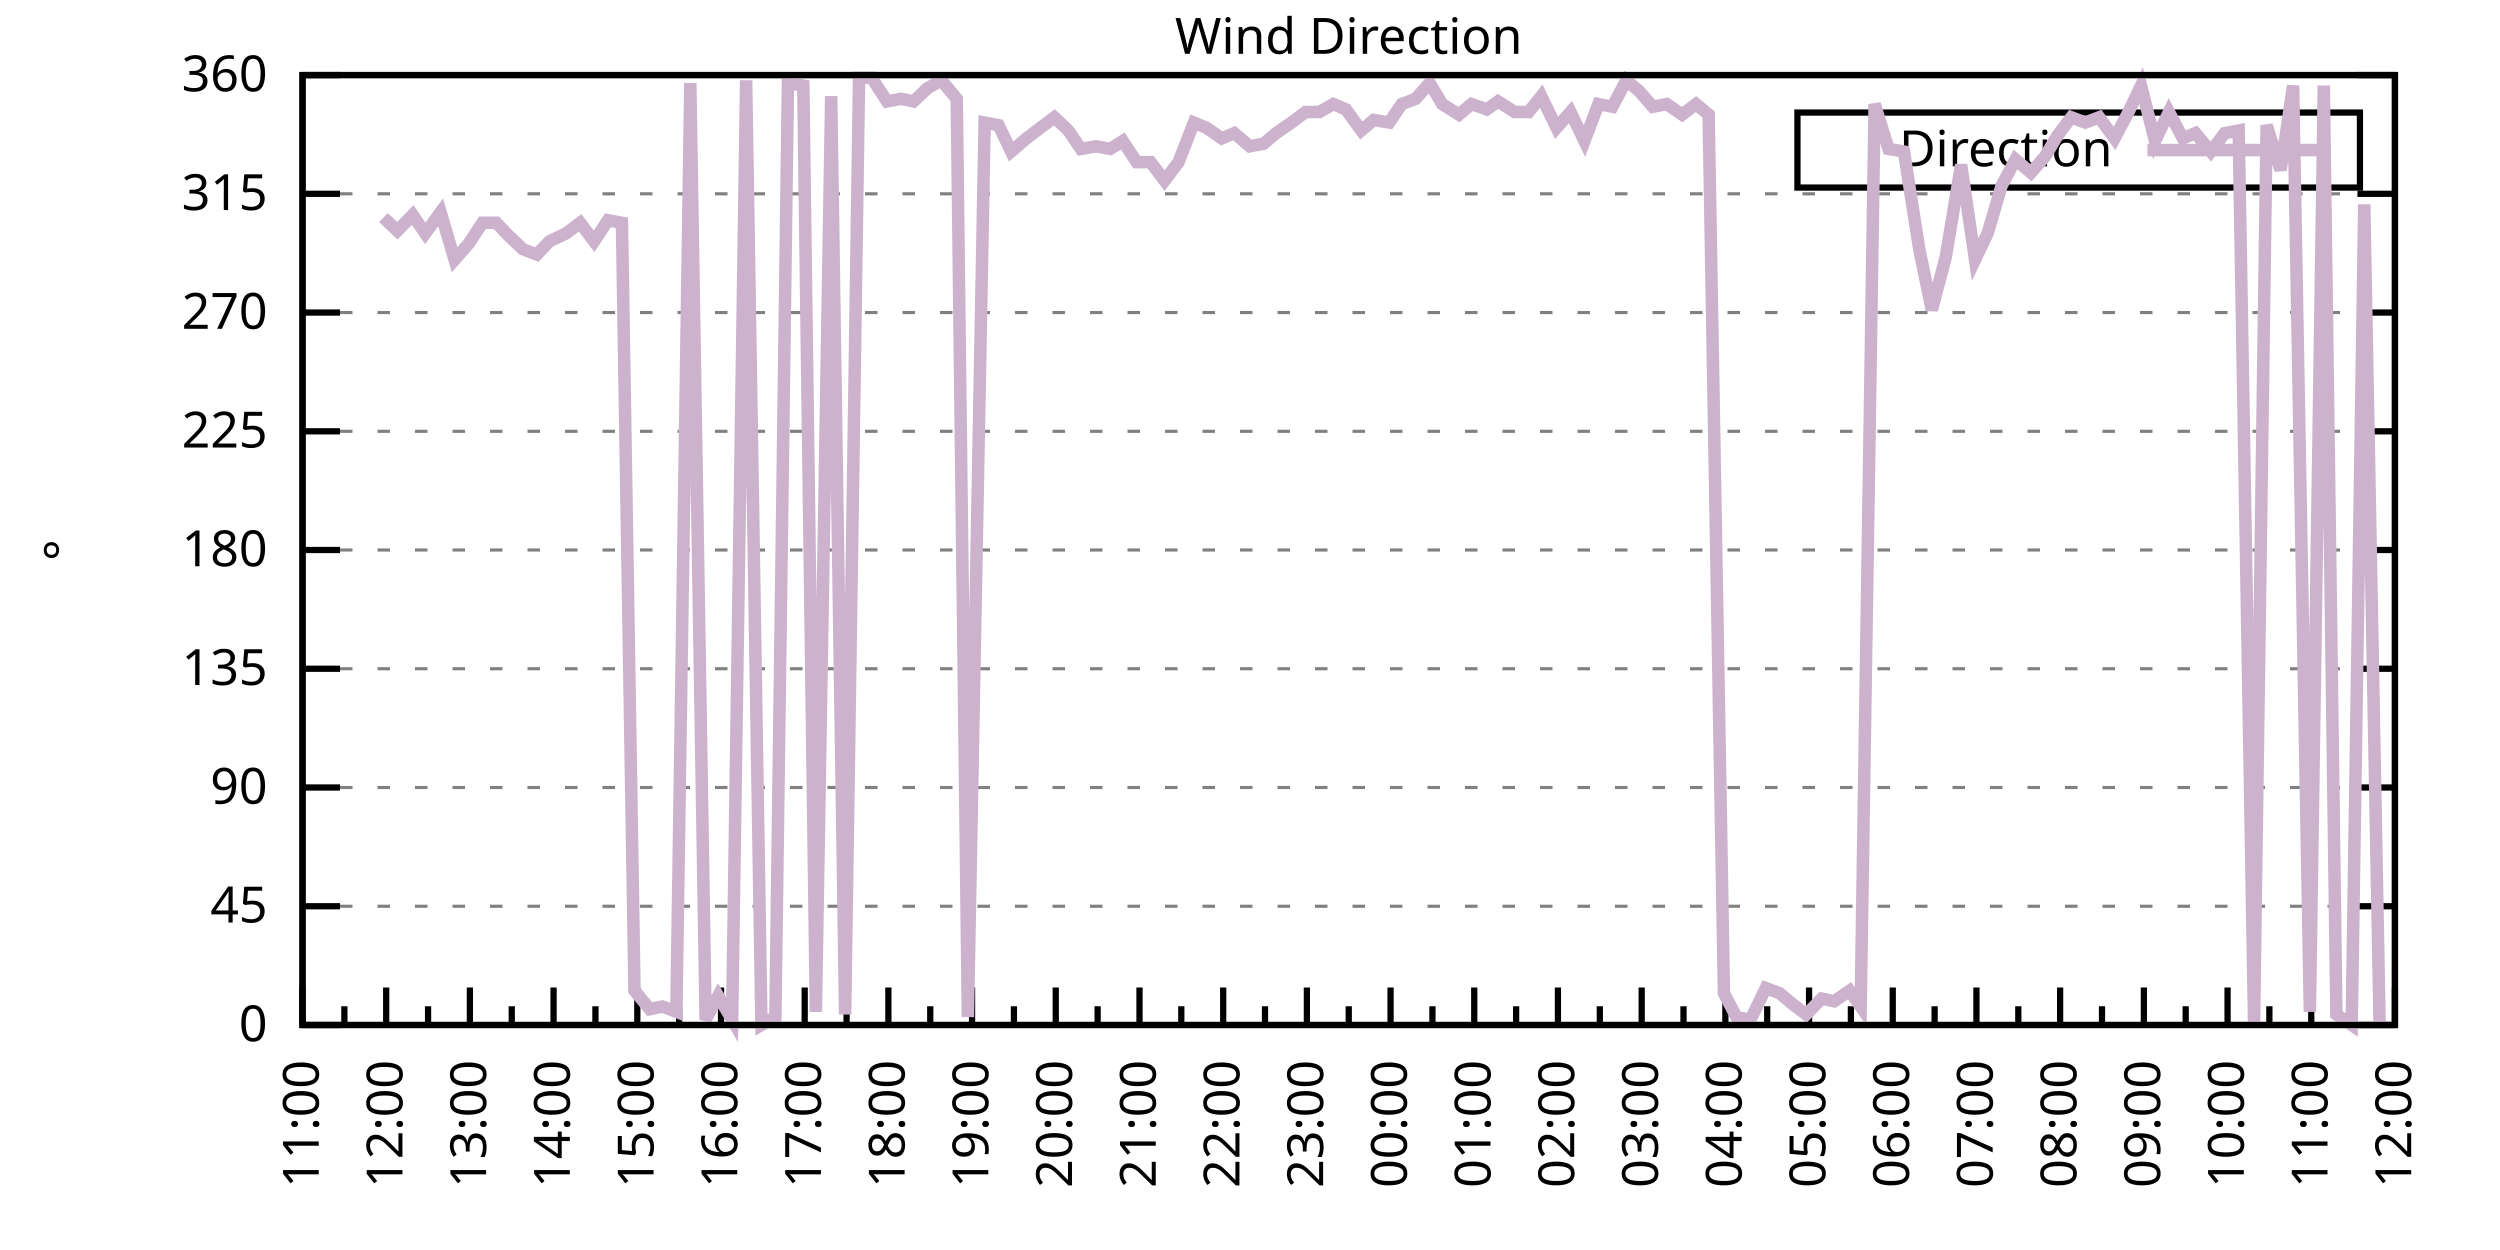
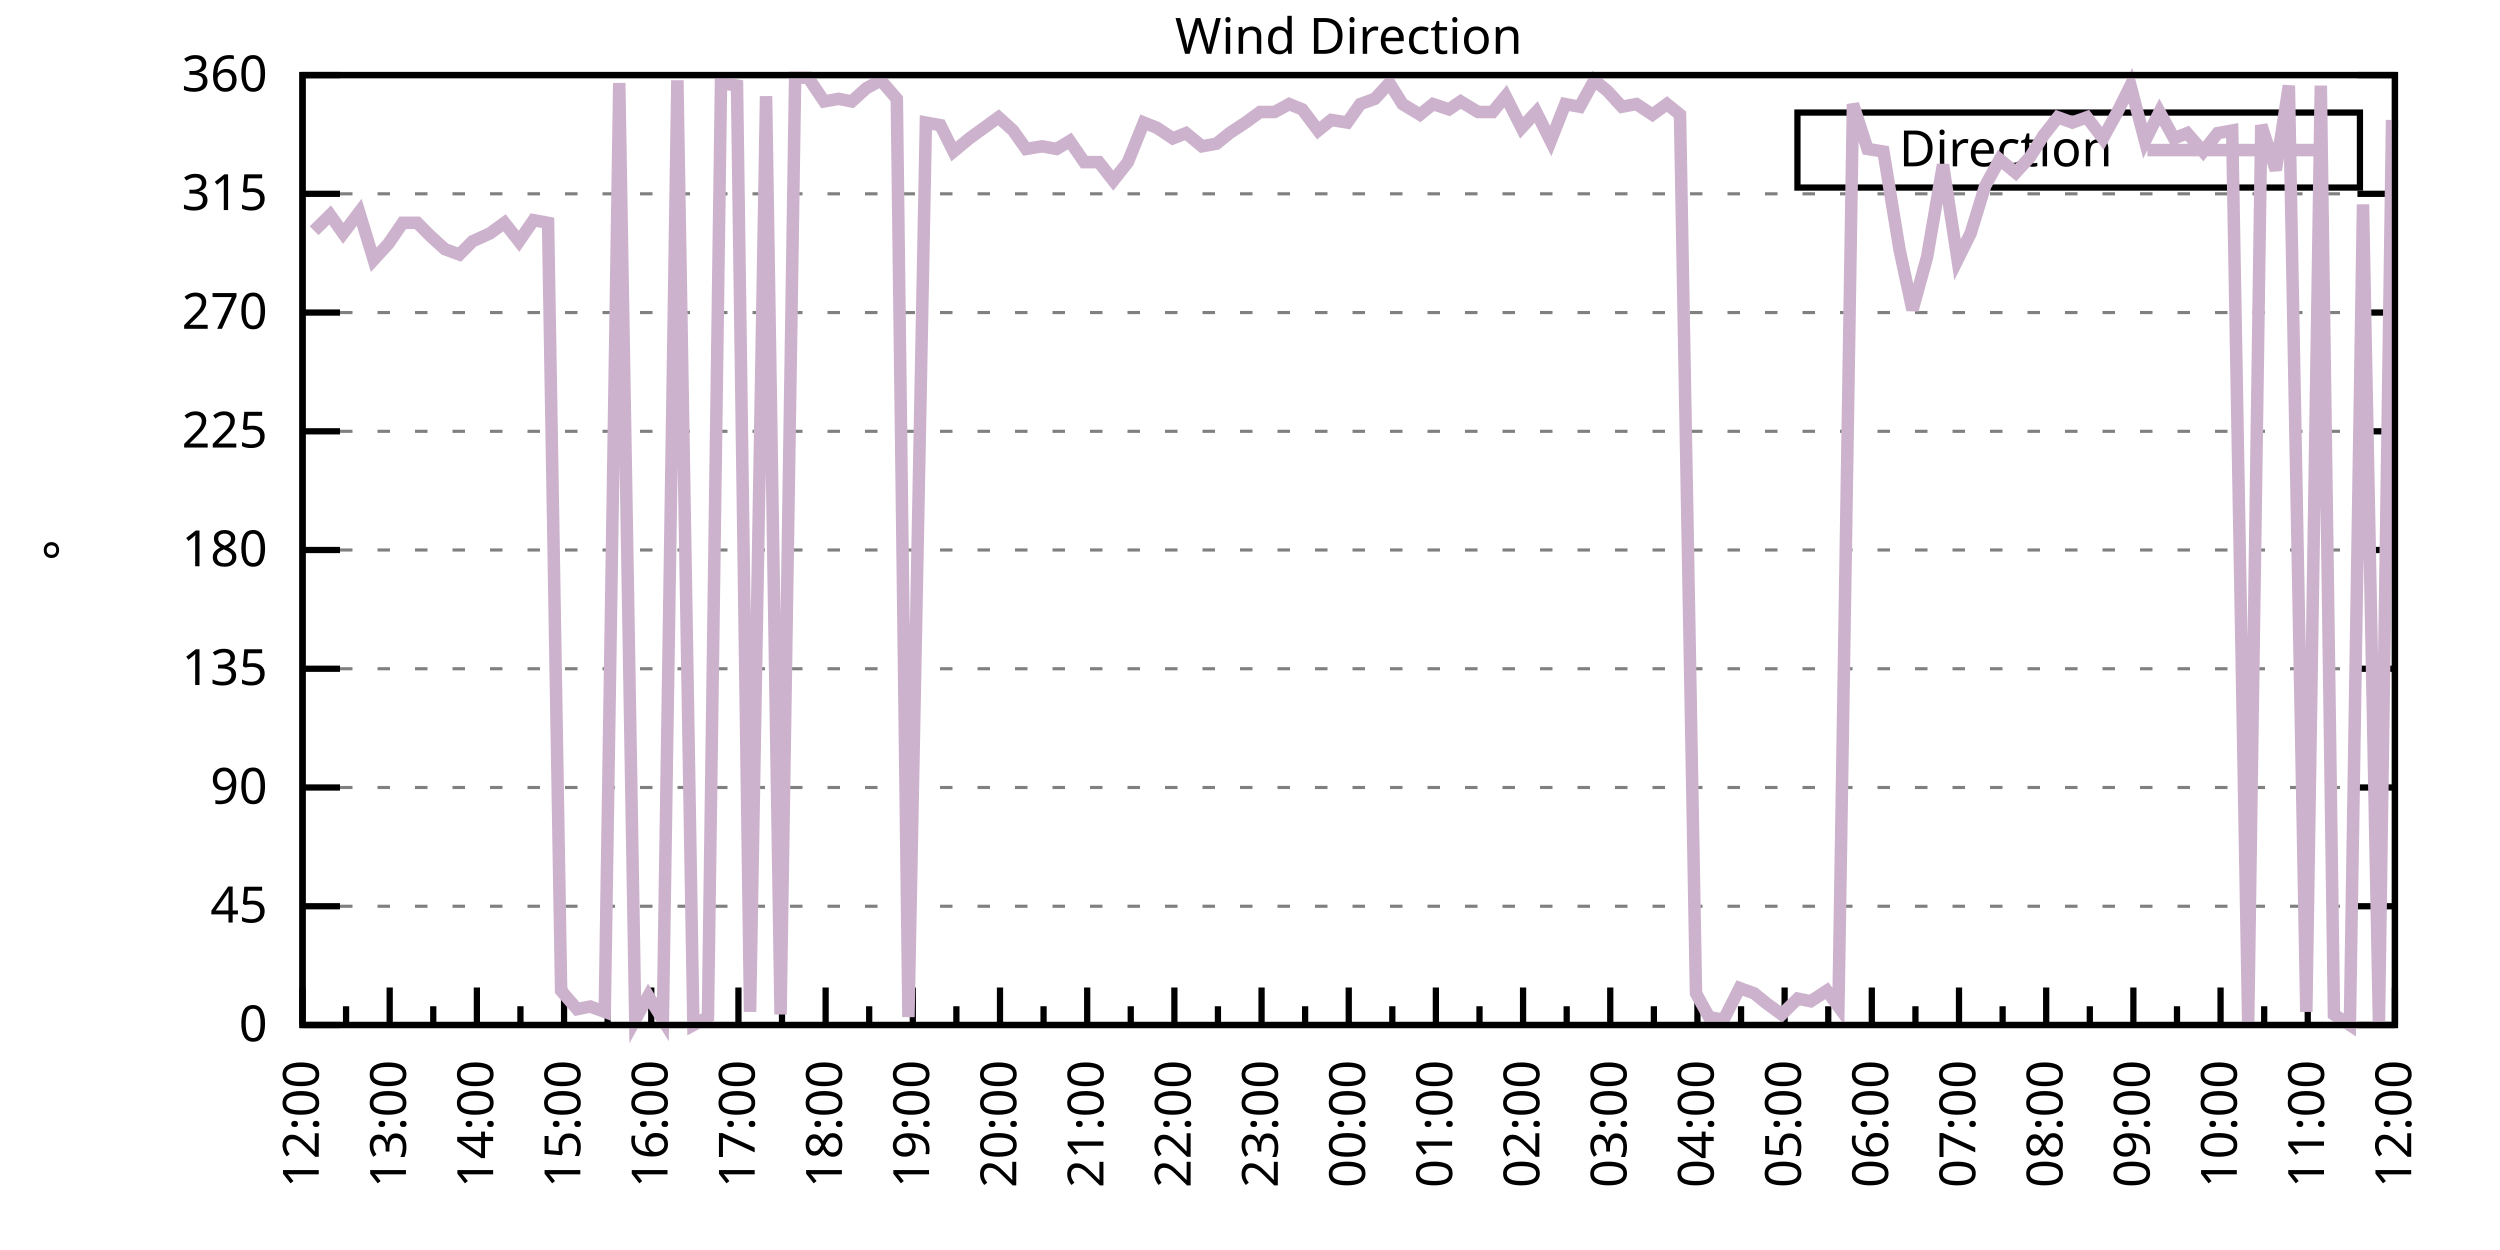
<svg xmlns="http://www.w3.org/2000/svg" xmlns:xlink="http://www.w3.org/1999/xlink" width="400" height="200" viewBox="0 0 400 200">
  <g id="gnuplot_canvas">
    <rect x="0" y="0" width="400" height="200" fill="none" />
    <defs>
      <circle id="gpDot" r="0.5" stroke-width="0.5" stroke="currentColor" />
      <path id="gpPt0" stroke-width="0.333" stroke="currentColor" d="M-1,0 h2 M0,-1 v2" />
      <path id="gpPt1" stroke-width="0.333" stroke="currentColor" d="M-1,-1 L1,1 M1,-1 L-1,1" />
      <path id="gpPt2" stroke-width="0.333" stroke="currentColor" d="M-1,0 L1,0 M0,-1 L0,1 M-1,-1 L1,1 M-1,1 L1,-1" />
      <rect id="gpPt3" stroke-width="0.333" stroke="currentColor" x="-1" y="-1" width="2" height="2" />
      <rect id="gpPt4" stroke-width="0.333" stroke="currentColor" fill="currentColor" x="-1" y="-1" width="2" height="2" />
      <circle id="gpPt5" stroke-width="0.333" stroke="currentColor" cx="0" cy="0" r="1" />
      <use xlink:href="#gpPt5" id="gpPt6" fill="currentColor" stroke="none" />
      <path id="gpPt7" stroke-width="0.333" stroke="currentColor" d="M0,-1.33 L-1.33,0.67 L1.33,0.67 z" />
      <use xlink:href="#gpPt7" id="gpPt8" fill="currentColor" stroke="none" />
      <use xlink:href="#gpPt7" id="gpPt9" stroke="currentColor" transform="rotate(180)" />
      <use xlink:href="#gpPt9" id="gpPt10" fill="currentColor" stroke="none" />
      <use xlink:href="#gpPt3" id="gpPt11" stroke="currentColor" transform="rotate(45)" />
      <use xlink:href="#gpPt11" id="gpPt12" fill="currentColor" stroke="none" />
      <path id="gpPt13" stroke-width="0.333" stroke="currentColor" d="M0,1.330 L1.265,0.411 L0.782,-1.067 L-0.782,-1.076 L-1.265,0.411 z" />
      <use xlink:href="#gpPt13" id="gpPt14" fill="currentColor" stroke="none" />
      <filter id="textbox" filterUnits="objectBoundingBox" x="0" y="0" height="1" width="1">
        <feFlood flood-color="white" flood-opacity="1" result="bgnd" />
        <feComposite in="SourceGraphic" in2="bgnd" operator="atop" />
      </filter>
      <filter id="greybox" filterUnits="objectBoundingBox" x="0" y="0" height="1" width="1">
        <feFlood flood-color="lightgrey" flood-opacity="1" result="grey" />
        <feComposite in="SourceGraphic" in2="grey" operator="atop" />
      </filter>
    </defs>
    <g fill="none" color="white" stroke="currentColor" stroke-width="1.00" stroke-linecap="butt" stroke-linejoin="miter">
</g>
    <g fill="none" color="black" stroke="currentColor" stroke-width="1.00" stroke-linecap="butt" stroke-linejoin="miter">
      <g stroke="none" shape-rendering="crispEdges">
        <polygon fill="rgb(255, 255, 255)" points="48.40,164.00 383.18,164.00 383.18,12.02 48.40,12.02 " />
      </g>
    </g>
    <g fill="none" color="black" stroke="currentColor" stroke-width="1.00" stroke-linecap="butt" stroke-linejoin="miter">
</g>
    <g fill="none" color="black" stroke="black" stroke-width="0.50" stroke-linecap="butt" stroke-linejoin="miter">
</g>
    <g fill="none" color="gray" stroke="currentColor" stroke-width="0.50" stroke-linecap="butt" stroke-linejoin="miter">
      <path stroke="gray" stroke-dasharray="2,4" class="gridline" d="M48.40,164.00 L383.19,164.00  " />
    </g>
    <g fill="none" color="gray" stroke="gray" stroke-width="1.00" stroke-linecap="butt" stroke-linejoin="miter">
</g>
    <g fill="none" color="black" stroke="currentColor" stroke-width="1.00" stroke-linecap="butt" stroke-linejoin="miter">
      <path stroke="black" d="M48.40,164.00 L54.40,164.00 M383.19,164.00 L377.19,164.00  " />
      <g transform="translate(42.80,166.60)" stroke="none" fill="black" font-family="Sans" font-size="8.00" text-anchor="end">
        <text>
          <tspan font-family="Sans"> 0</tspan>
        </text>
      </g>
    </g>
    <g fill="none" color="black" stroke="currentColor" stroke-width="1.00" stroke-linecap="butt" stroke-linejoin="miter">
</g>
    <g fill="none" color="black" stroke="black" stroke-width="0.50" stroke-linecap="butt" stroke-linejoin="miter">
</g>
    <g fill="none" color="gray" stroke="currentColor" stroke-width="0.50" stroke-linecap="butt" stroke-linejoin="miter">
      <path stroke="gray" stroke-dasharray="2,4" class="gridline" d="M48.40,145.00 L383.19,145.00  " />
    </g>
    <g fill="none" color="gray" stroke="gray" stroke-width="1.00" stroke-linecap="butt" stroke-linejoin="miter">
</g>
    <g fill="none" color="black" stroke="currentColor" stroke-width="1.00" stroke-linecap="butt" stroke-linejoin="miter">
      <path stroke="black" d="M48.40,145.00 L54.40,145.00 M383.19,145.00 L377.19,145.00  " />
      <g transform="translate(42.80,147.60)" stroke="none" fill="black" font-family="Sans" font-size="8.00" text-anchor="end">
        <text>
          <tspan font-family="Sans"> 45</tspan>
        </text>
      </g>
    </g>
    <g fill="none" color="black" stroke="currentColor" stroke-width="1.00" stroke-linecap="butt" stroke-linejoin="miter">
</g>
    <g fill="none" color="black" stroke="black" stroke-width="0.50" stroke-linecap="butt" stroke-linejoin="miter">
</g>
    <g fill="none" color="gray" stroke="currentColor" stroke-width="0.50" stroke-linecap="butt" stroke-linejoin="miter">
      <path stroke="gray" stroke-dasharray="2,4" class="gridline" d="M48.40,126.00 L383.19,126.00  " />
    </g>
    <g fill="none" color="gray" stroke="gray" stroke-width="1.00" stroke-linecap="butt" stroke-linejoin="miter">
</g>
    <g fill="none" color="black" stroke="currentColor" stroke-width="1.00" stroke-linecap="butt" stroke-linejoin="miter">
      <path stroke="black" d="M48.40,126.00 L54.40,126.00 M383.19,126.00 L377.19,126.00  " />
      <g transform="translate(42.80,128.60)" stroke="none" fill="black" font-family="Sans" font-size="8.00" text-anchor="end">
        <text>
          <tspan font-family="Sans"> 90</tspan>
        </text>
      </g>
    </g>
    <g fill="none" color="black" stroke="currentColor" stroke-width="1.00" stroke-linecap="butt" stroke-linejoin="miter">
</g>
    <g fill="none" color="black" stroke="black" stroke-width="0.50" stroke-linecap="butt" stroke-linejoin="miter">
</g>
    <g fill="none" color="gray" stroke="currentColor" stroke-width="0.50" stroke-linecap="butt" stroke-linejoin="miter">
      <path stroke="gray" stroke-dasharray="2,4" class="gridline" d="M48.40,107.00 L383.19,107.00  " />
    </g>
    <g fill="none" color="gray" stroke="gray" stroke-width="1.00" stroke-linecap="butt" stroke-linejoin="miter">
</g>
    <g fill="none" color="black" stroke="currentColor" stroke-width="1.00" stroke-linecap="butt" stroke-linejoin="miter">
      <path stroke="black" d="M48.40,107.00 L54.40,107.00 M383.19,107.00 L377.19,107.00  " />
      <g transform="translate(42.80,109.60)" stroke="none" fill="black" font-family="Sans" font-size="8.00" text-anchor="end">
        <text>
          <tspan font-family="Sans"> 135</tspan>
        </text>
      </g>
    </g>
    <g fill="none" color="black" stroke="currentColor" stroke-width="1.00" stroke-linecap="butt" stroke-linejoin="miter">
</g>
    <g fill="none" color="black" stroke="black" stroke-width="0.50" stroke-linecap="butt" stroke-linejoin="miter">
</g>
    <g fill="none" color="gray" stroke="currentColor" stroke-width="0.50" stroke-linecap="butt" stroke-linejoin="miter">
      <path stroke="gray" stroke-dasharray="2,4" class="gridline" d="M48.40,88.00 L383.19,88.00  " />
    </g>
    <g fill="none" color="gray" stroke="gray" stroke-width="1.00" stroke-linecap="butt" stroke-linejoin="miter">
</g>
    <g fill="none" color="black" stroke="currentColor" stroke-width="1.00" stroke-linecap="butt" stroke-linejoin="miter">
      <path stroke="black" d="M48.40,88.00 L54.40,88.00 M383.19,88.00 L377.19,88.00  " />
      <g transform="translate(42.80,90.60)" stroke="none" fill="black" font-family="Sans" font-size="8.00" text-anchor="end">
        <text>
          <tspan font-family="Sans"> 180</tspan>
        </text>
      </g>
    </g>
    <g fill="none" color="black" stroke="currentColor" stroke-width="1.00" stroke-linecap="butt" stroke-linejoin="miter">
</g>
    <g fill="none" color="black" stroke="black" stroke-width="0.50" stroke-linecap="butt" stroke-linejoin="miter">
</g>
    <g fill="none" color="gray" stroke="currentColor" stroke-width="0.50" stroke-linecap="butt" stroke-linejoin="miter">
      <path stroke="gray" stroke-dasharray="2,4" class="gridline" d="M48.40,69.01 L383.19,69.01  " />
    </g>
    <g fill="none" color="gray" stroke="gray" stroke-width="1.00" stroke-linecap="butt" stroke-linejoin="miter">
</g>
    <g fill="none" color="black" stroke="currentColor" stroke-width="1.00" stroke-linecap="butt" stroke-linejoin="miter">
      <path stroke="black" d="M48.40,69.01 L54.40,69.01 M383.19,69.01 L377.19,69.01  " />
      <g transform="translate(42.80,71.61)" stroke="none" fill="black" font-family="Sans" font-size="8.00" text-anchor="end">
        <text>
          <tspan font-family="Sans"> 225</tspan>
        </text>
      </g>
    </g>
    <g fill="none" color="black" stroke="currentColor" stroke-width="1.00" stroke-linecap="butt" stroke-linejoin="miter">
</g>
    <g fill="none" color="black" stroke="black" stroke-width="0.50" stroke-linecap="butt" stroke-linejoin="miter">
</g>
    <g fill="none" color="gray" stroke="currentColor" stroke-width="0.50" stroke-linecap="butt" stroke-linejoin="miter">
      <path stroke="gray" stroke-dasharray="2,4" class="gridline" d="M48.40,50.01 L383.19,50.01  " />
    </g>
    <g fill="none" color="gray" stroke="gray" stroke-width="1.00" stroke-linecap="butt" stroke-linejoin="miter">
</g>
    <g fill="none" color="black" stroke="currentColor" stroke-width="1.00" stroke-linecap="butt" stroke-linejoin="miter">
      <path stroke="black" d="M48.40,50.01 L54.40,50.01 M383.19,50.01 L377.19,50.01  " />
      <g transform="translate(42.80,52.61)" stroke="none" fill="black" font-family="Sans" font-size="8.00" text-anchor="end">
        <text>
          <tspan font-family="Sans"> 270</tspan>
        </text>
      </g>
    </g>
    <g fill="none" color="black" stroke="currentColor" stroke-width="1.00" stroke-linecap="butt" stroke-linejoin="miter">
</g>
    <g fill="none" color="black" stroke="black" stroke-width="0.50" stroke-linecap="butt" stroke-linejoin="miter">
</g>
    <g fill="none" color="gray" stroke="currentColor" stroke-width="0.50" stroke-linecap="butt" stroke-linejoin="miter">
      <path stroke="gray" stroke-dasharray="2,4" class="gridline" d="M48.40,31.01 L383.19,31.01  " />
    </g>
    <g fill="none" color="gray" stroke="gray" stroke-width="1.00" stroke-linecap="butt" stroke-linejoin="miter">
</g>
    <g fill="none" color="black" stroke="currentColor" stroke-width="1.00" stroke-linecap="butt" stroke-linejoin="miter">
      <path stroke="black" d="M48.40,31.01 L54.40,31.01 M383.19,31.01 L377.19,31.01  " />
      <g transform="translate(42.80,33.61)" stroke="none" fill="black" font-family="Sans" font-size="8.00" text-anchor="end">
        <text>
          <tspan font-family="Sans"> 315</tspan>
        </text>
      </g>
    </g>
    <g fill="none" color="black" stroke="currentColor" stroke-width="1.00" stroke-linecap="butt" stroke-linejoin="miter">
</g>
    <g fill="none" color="black" stroke="black" stroke-width="0.50" stroke-linecap="butt" stroke-linejoin="miter">
</g>
    <g fill="none" color="gray" stroke="currentColor" stroke-width="0.50" stroke-linecap="butt" stroke-linejoin="miter">
      <path stroke="gray" stroke-dasharray="2,4" class="gridline" d="M48.40,12.01 L383.19,12.01  " />
    </g>
    <g fill="none" color="gray" stroke="gray" stroke-width="1.00" stroke-linecap="butt" stroke-linejoin="miter">
</g>
    <g fill="none" color="black" stroke="currentColor" stroke-width="1.00" stroke-linecap="butt" stroke-linejoin="miter">
      <path stroke="black" d="M48.40,12.01 L54.40,12.01 M383.19,12.01 L377.19,12.01  " />
      <g transform="translate(42.80,14.61)" stroke="none" fill="black" font-family="Sans" font-size="8.00" text-anchor="end">
        <text>
          <tspan font-family="Sans"> 360</tspan>
        </text>
      </g>
    </g>
    <g fill="none" color="black" stroke="currentColor" stroke-width="1.00" stroke-linecap="butt" stroke-linejoin="miter">
      <path stroke="black" d="M48.40,164.00 L48.40,158.00  " />
      <g transform="translate(51.00,169.60) rotate(270)" stroke="none" fill="black" font-family="Sans" font-size="8.00" text-anchor="end">
        <text>
+           <tspan font-family="Sans">12:00</tspan>
+         </text>
+       </g>
+     </g>
+     <g fill="none" color="black" stroke="currentColor" stroke-width="1.00" stroke-linecap="butt" stroke-linejoin="miter">
+       <path stroke="black" d="M55.37,164.00 L55.37,161.00 M62.35,164.00 L62.35,158.00  " />
+       <g transform="translate(64.95,169.60) rotate(270)" stroke="none" fill="black" font-family="Sans" font-size="8.00" text-anchor="end">
+         <text>
+           <tspan font-family="Sans">13:00</tspan>
+         </text>
+       </g>
+     </g>
+     <g fill="none" color="black" stroke="currentColor" stroke-width="1.00" stroke-linecap="butt" stroke-linejoin="miter">
+       <path stroke="black" d="M69.32,164.00 L69.32,161.00 M76.30,164.00 L76.30,158.00  " />
+       <g transform="translate(78.90,169.60) rotate(270)" stroke="none" fill="black" font-family="Sans" font-size="8.00" text-anchor="end">
+         <text>
+           <tspan font-family="Sans">14:00</tspan>
+         </text>
+       </g>
+     </g>
+     <g fill="none" color="black" stroke="currentColor" stroke-width="1.00" stroke-linecap="butt" stroke-linejoin="miter">
+       <path stroke="black" d="M83.27,164.00 L83.27,161.00 M90.25,164.00 L90.25,158.00  " />
+       <g transform="translate(92.85,169.60) rotate(270)" stroke="none" fill="black" font-family="Sans" font-size="8.00" text-anchor="end">
+         <text>
+           <tspan font-family="Sans">15:00</tspan>
+         </text>
+       </g>
+     </g>
+     <g fill="none" color="black" stroke="currentColor" stroke-width="1.00" stroke-linecap="butt" stroke-linejoin="miter">
+       <path stroke="black" d="M97.22,164.00 L97.22,161.00 M104.20,164.00 L104.20,158.00  " />
+       <g transform="translate(106.80,169.60) rotate(270)" stroke="none" fill="black" font-family="Sans" font-size="8.00" text-anchor="end">
+         <text>
+           <tspan font-family="Sans">16:00</tspan>
+         </text>
+       </g>
+     </g>
+     <g fill="none" color="black" stroke="currentColor" stroke-width="1.00" stroke-linecap="butt" stroke-linejoin="miter">
+       <path stroke="black" d="M111.17,164.00 L111.17,161.00 M118.15,164.00 L118.15,158.00  " />
+       <g transform="translate(120.75,169.60) rotate(270)" stroke="none" fill="black" font-family="Sans" font-size="8.00" text-anchor="end">
+         <text>
+           <tspan font-family="Sans">17:00</tspan>
+         </text>
+       </g>
+     </g>
+     <g fill="none" color="black" stroke="currentColor" stroke-width="1.00" stroke-linecap="butt" stroke-linejoin="miter">
+       <path stroke="black" d="M125.12,164.00 L125.12,161.00 M132.10,164.00 L132.10,158.00  " />
+       <g transform="translate(134.70,169.60) rotate(270)" stroke="none" fill="black" font-family="Sans" font-size="8.00" text-anchor="end">
+         <text>
+           <tspan font-family="Sans">18:00</tspan>
+         </text>
+       </g>
+     </g>
+     <g fill="none" color="black" stroke="currentColor" stroke-width="1.00" stroke-linecap="butt" stroke-linejoin="miter">
+       <path stroke="black" d="M139.07,164.00 L139.07,161.00 M146.05,164.00 L146.05,158.00  " />
+       <g transform="translate(148.65,169.60) rotate(270)" stroke="none" fill="black" font-family="Sans" font-size="8.00" text-anchor="end">
+         <text>
+           <tspan font-family="Sans">19:00</tspan>
+         </text>
+       </g>
+     </g>
+     <g fill="none" color="black" stroke="currentColor" stroke-width="1.00" stroke-linecap="butt" stroke-linejoin="miter">
+       <path stroke="black" d="M153.02,164.00 L153.02,161.00 M160.00,164.00 L160.00,158.00  " />
+       <g transform="translate(162.60,169.60) rotate(270)" stroke="none" fill="black" font-family="Sans" font-size="8.00" text-anchor="end">
+         <text>
+           <tspan font-family="Sans">20:00</tspan>
+         </text>
+       </g>
+     </g>
+     <g fill="none" color="black" stroke="currentColor" stroke-width="1.00" stroke-linecap="butt" stroke-linejoin="miter">
+       <path stroke="black" d="M166.97,164.00 L166.97,161.00 M173.95,164.00 L173.95,158.00  " />
+       <g transform="translate(176.55,169.60) rotate(270)" stroke="none" fill="black" font-family="Sans" font-size="8.00" text-anchor="end">
+         <text>
+           <tspan font-family="Sans">21:00</tspan>
+         </text>
+       </g>
+     </g>
+     <g fill="none" color="black" stroke="currentColor" stroke-width="1.00" stroke-linecap="butt" stroke-linejoin="miter">
+       <path stroke="black" d="M180.92,164.00 L180.92,161.00 M187.90,164.00 L187.90,158.00  " />
+       <g transform="translate(190.50,169.60) rotate(270)" stroke="none" fill="black" font-family="Sans" font-size="8.00" text-anchor="end">
+         <text>
+           <tspan font-family="Sans">22:00</tspan>
+         </text>
+       </g>
+     </g>
+     <g fill="none" color="black" stroke="currentColor" stroke-width="1.00" stroke-linecap="butt" stroke-linejoin="miter">
+       <path stroke="black" d="M194.87,164.00 L194.87,161.00 M201.85,164.00 L201.85,158.00  " />
+       <g transform="translate(204.45,169.60) rotate(270)" stroke="none" fill="black" font-family="Sans" font-size="8.00" text-anchor="end">
+         <text>
+           <tspan font-family="Sans">23:00</tspan>
+         </text>
+       </g>
+     </g>
+     <g fill="none" color="black" stroke="currentColor" stroke-width="1.00" stroke-linecap="butt" stroke-linejoin="miter">
+       <path stroke="black" d="M208.82,164.00 L208.82,161.00 M215.80,164.00 L215.80,158.00  " />
+       <g transform="translate(218.40,169.60) rotate(270)" stroke="none" fill="black" font-family="Sans" font-size="8.00" text-anchor="end">
+         <text>
+           <tspan font-family="Sans">00:00</tspan>
+         </text>
+       </g>
+     </g>
+     <g fill="none" color="black" stroke="currentColor" stroke-width="1.00" stroke-linecap="butt" stroke-linejoin="miter">
+       <path stroke="black" d="M222.77,164.00 L222.77,161.00 M229.74,164.00 L229.74,158.00  " />
+       <g transform="translate(232.34,169.60) rotate(270)" stroke="none" fill="black" font-family="Sans" font-size="8.00" text-anchor="end">
+         <text>
+           <tspan font-family="Sans">01:00</tspan>
+         </text>
+       </g>
+     </g>
+     <g fill="none" color="black" stroke="currentColor" stroke-width="1.00" stroke-linecap="butt" stroke-linejoin="miter">
+       <path stroke="black" d="M236.72,164.00 L236.72,161.00 M243.69,164.00 L243.69,158.00  " />
+       <g transform="translate(246.29,169.60) rotate(270)" stroke="none" fill="black" font-family="Sans" font-size="8.00" text-anchor="end">
+         <text>
+           <tspan font-family="Sans">02:00</tspan>
+         </text>
+       </g>
+     </g>
+     <g fill="none" color="black" stroke="currentColor" stroke-width="1.00" stroke-linecap="butt" stroke-linejoin="miter">
+       <path stroke="black" d="M250.67,164.00 L250.67,161.00 M257.64,164.00 L257.64,158.00  " />
+       <g transform="translate(260.24,169.60) rotate(270)" stroke="none" fill="black" font-family="Sans" font-size="8.00" text-anchor="end">
+         <text>
+           <tspan font-family="Sans">03:00</tspan>
+         </text>
+       </g>
+     </g>
+     <g fill="none" color="black" stroke="currentColor" stroke-width="1.00" stroke-linecap="butt" stroke-linejoin="miter">
+       <path stroke="black" d="M264.62,164.00 L264.62,161.00 M271.59,164.00 L271.59,158.00  " />
+       <g transform="translate(274.19,169.60) rotate(270)" stroke="none" fill="black" font-family="Sans" font-size="8.00" text-anchor="end">
+         <text>
+           <tspan font-family="Sans">04:00</tspan>
+         </text>
+       </g>
+     </g>
+     <g fill="none" color="black" stroke="currentColor" stroke-width="1.00" stroke-linecap="butt" stroke-linejoin="miter">
+       <path stroke="black" d="M278.57,164.00 L278.57,161.00 M285.54,164.00 L285.54,158.00  " />
+       <g transform="translate(288.14,169.60) rotate(270)" stroke="none" fill="black" font-family="Sans" font-size="8.00" text-anchor="end">
+         <text>
+           <tspan font-family="Sans">05:00</tspan>
+         </text>
+       </g>
+     </g>
+     <g fill="none" color="black" stroke="currentColor" stroke-width="1.00" stroke-linecap="butt" stroke-linejoin="miter">
+       <path stroke="black" d="M292.52,164.00 L292.52,161.00 M299.49,164.00 L299.49,158.00  " />
+       <g transform="translate(302.09,169.60) rotate(270)" stroke="none" fill="black" font-family="Sans" font-size="8.00" text-anchor="end">
+         <text>
+           <tspan font-family="Sans">06:00</tspan>
+         </text>
+       </g>
+     </g>
+     <g fill="none" color="black" stroke="currentColor" stroke-width="1.00" stroke-linecap="butt" stroke-linejoin="miter">
+       <path stroke="black" d="M306.47,164.00 L306.47,161.00 M313.44,164.00 L313.44,158.00  " />
+       <g transform="translate(316.04,169.60) rotate(270)" stroke="none" fill="black" font-family="Sans" font-size="8.00" text-anchor="end">
+         <text>
+           <tspan font-family="Sans">07:00</tspan>
+         </text>
+       </g>
+     </g>
+     <g fill="none" color="black" stroke="currentColor" stroke-width="1.00" stroke-linecap="butt" stroke-linejoin="miter">
+       <path stroke="black" d="M320.42,164.00 L320.42,161.00 M327.39,164.00 L327.39,158.00  " />
+       <g transform="translate(329.99,169.60) rotate(270)" stroke="none" fill="black" font-family="Sans" font-size="8.00" text-anchor="end">
+         <text>
+           <tspan font-family="Sans">08:00</tspan>
+         </text>
+       </g>
+     </g>
+     <g fill="none" color="black" stroke="currentColor" stroke-width="1.00" stroke-linecap="butt" stroke-linejoin="miter">
+       <path stroke="black" d="M334.37,164.00 L334.37,161.00 M341.34,164.00 L341.34,158.00  " />
+       <g transform="translate(343.94,169.60) rotate(270)" stroke="none" fill="black" font-family="Sans" font-size="8.00" text-anchor="end">
+         <text>
+           <tspan font-family="Sans">09:00</tspan>
+         </text>
+       </g>
+     </g>
+     <g fill="none" color="black" stroke="currentColor" stroke-width="1.00" stroke-linecap="butt" stroke-linejoin="miter">
+       <path stroke="black" d="M348.32,164.00 L348.32,161.00 M355.29,164.00 L355.29,158.00  " />
+       <g transform="translate(357.89,169.60) rotate(270)" stroke="none" fill="black" font-family="Sans" font-size="8.00" text-anchor="end">
+         <text>
+           <tspan font-family="Sans">10:00</tspan>
+         </text>
+       </g>
+     </g>
+     <g fill="none" color="black" stroke="currentColor" stroke-width="1.00" stroke-linecap="butt" stroke-linejoin="miter">
+       <path stroke="black" d="M362.27,164.00 L362.27,161.00 M369.24,164.00 L369.24,158.00  " />
+       <g transform="translate(371.84,169.60) rotate(270)" stroke="none" fill="black" font-family="Sans" font-size="8.00" text-anchor="end">
+         <text>
          <tspan font-family="Sans">11:00</tspan>
        </text>
      </g>
    </g>
    <g fill="none" color="black" stroke="currentColor" stroke-width="1.00" stroke-linecap="butt" stroke-linejoin="miter">
-       <path stroke="black" d="M55.10,164.00 L55.10,161.00 M61.79,164.00 L61.79,158.00  " />
-       <g transform="translate(64.39,169.60) rotate(270)" stroke="none" fill="black" font-family="Sans" font-size="8.00" text-anchor="end">
-         <text>
-           <tspan font-family="Sans">12:00</tspan>
-         </text>
-       </g>
-     </g>
-     <g fill="none" color="black" stroke="currentColor" stroke-width="1.00" stroke-linecap="butt" stroke-linejoin="miter">
-       <path stroke="black" d="M68.49,164.00 L68.49,161.00 M75.18,164.00 L75.18,158.00  " />
-       <g transform="translate(77.78,169.60) rotate(270)" stroke="none" fill="black" font-family="Sans" font-size="8.00" text-anchor="end">
-         <text>
-           <tspan font-family="Sans">13:00</tspan>
-         </text>
-       </g>
-     </g>
-     <g fill="none" color="black" stroke="currentColor" stroke-width="1.00" stroke-linecap="butt" stroke-linejoin="miter">
-       <path stroke="black" d="M81.88,164.00 L81.88,161.00 M88.57,164.00 L88.57,158.00  " />
-       <g transform="translate(91.17,169.60) rotate(270)" stroke="none" fill="black" font-family="Sans" font-size="8.00" text-anchor="end">
-         <text>
-           <tspan font-family="Sans">14:00</tspan>
-         </text>
-       </g>
-     </g>
-     <g fill="none" color="black" stroke="currentColor" stroke-width="1.00" stroke-linecap="butt" stroke-linejoin="miter">
-       <path stroke="black" d="M95.27,164.00 L95.27,161.00 M101.97,164.00 L101.97,158.00  " />
-       <g transform="translate(104.57,169.60) rotate(270)" stroke="none" fill="black" font-family="Sans" font-size="8.00" text-anchor="end">
-         <text>
-           <tspan font-family="Sans">15:00</tspan>
-         </text>
-       </g>
-     </g>
-     <g fill="none" color="black" stroke="currentColor" stroke-width="1.00" stroke-linecap="butt" stroke-linejoin="miter">
-       <path stroke="black" d="M108.66,164.00 L108.66,161.00 M115.36,164.00 L115.36,158.00  " />
-       <g transform="translate(117.96,169.60) rotate(270)" stroke="none" fill="black" font-family="Sans" font-size="8.00" text-anchor="end">
-         <text>
-           <tspan font-family="Sans">16:00</tspan>
-         </text>
-       </g>
-     </g>
-     <g fill="none" color="black" stroke="currentColor" stroke-width="1.00" stroke-linecap="butt" stroke-linejoin="miter">
-       <path stroke="black" d="M122.05,164.00 L122.05,161.00 M128.75,164.00 L128.75,158.00  " />
-       <g transform="translate(131.35,169.60) rotate(270)" stroke="none" fill="black" font-family="Sans" font-size="8.00" text-anchor="end">
-         <text>
-           <tspan font-family="Sans">17:00</tspan>
-         </text>
-       </g>
-     </g>
-     <g fill="none" color="black" stroke="currentColor" stroke-width="1.00" stroke-linecap="butt" stroke-linejoin="miter">
-       <path stroke="black" d="M135.45,164.00 L135.45,161.00 M142.14,164.00 L142.14,158.00  " />
-       <g transform="translate(144.74,169.60) rotate(270)" stroke="none" fill="black" font-family="Sans" font-size="8.00" text-anchor="end">
-         <text>
-           <tspan font-family="Sans">18:00</tspan>
-         </text>
-       </g>
-     </g>
-     <g fill="none" color="black" stroke="currentColor" stroke-width="1.00" stroke-linecap="butt" stroke-linejoin="miter">
-       <path stroke="black" d="M148.84,164.00 L148.84,161.00 M155.53,164.00 L155.53,158.00  " />
-       <g transform="translate(158.13,169.60) rotate(270)" stroke="none" fill="black" font-family="Sans" font-size="8.00" text-anchor="end">
-         <text>
-           <tspan font-family="Sans">19:00</tspan>
-         </text>
-       </g>
-     </g>
-     <g fill="none" color="black" stroke="currentColor" stroke-width="1.00" stroke-linecap="butt" stroke-linejoin="miter">
-       <path stroke="black" d="M162.23,164.00 L162.23,161.00 M168.92,164.00 L168.92,158.00  " />
-       <g transform="translate(171.52,169.60) rotate(270)" stroke="none" fill="black" font-family="Sans" font-size="8.00" text-anchor="end">
-         <text>
-           <tspan font-family="Sans">20:00</tspan>
-         </text>
-       </g>
-     </g>
-     <g fill="none" color="black" stroke="currentColor" stroke-width="1.00" stroke-linecap="butt" stroke-linejoin="miter">
-       <path stroke="black" d="M175.62,164.00 L175.62,161.00 M182.32,164.00 L182.32,158.00  " />
-       <g transform="translate(184.92,169.60) rotate(270)" stroke="none" fill="black" font-family="Sans" font-size="8.00" text-anchor="end">
-         <text>
-           <tspan font-family="Sans">21:00</tspan>
-         </text>
-       </g>
-     </g>
-     <g fill="none" color="black" stroke="currentColor" stroke-width="1.00" stroke-linecap="butt" stroke-linejoin="miter">
-       <path stroke="black" d="M189.01,164.00 L189.01,161.00 M195.71,164.00 L195.71,158.00  " />
-       <g transform="translate(198.31,169.60) rotate(270)" stroke="none" fill="black" font-family="Sans" font-size="8.00" text-anchor="end">
-         <text>
-           <tspan font-family="Sans">22:00</tspan>
-         </text>
-       </g>
-     </g>
-     <g fill="none" color="black" stroke="currentColor" stroke-width="1.00" stroke-linecap="butt" stroke-linejoin="miter">
-       <path stroke="black" d="M202.40,164.00 L202.40,161.00 M209.10,164.00 L209.10,158.00  " />
-       <g transform="translate(211.70,169.60) rotate(270)" stroke="none" fill="black" font-family="Sans" font-size="8.00" text-anchor="end">
-         <text>
-           <tspan font-family="Sans">23:00</tspan>
-         </text>
-       </g>
-     </g>
-     <g fill="none" color="black" stroke="currentColor" stroke-width="1.00" stroke-linecap="butt" stroke-linejoin="miter">
-       <path stroke="black" d="M215.80,164.00 L215.80,161.00 M222.49,164.00 L222.49,158.00  " />
-       <g transform="translate(225.09,169.60) rotate(270)" stroke="none" fill="black" font-family="Sans" font-size="8.00" text-anchor="end">
-         <text>
-           <tspan font-family="Sans">00:00</tspan>
-         </text>
-       </g>
-     </g>
-     <g fill="none" color="black" stroke="currentColor" stroke-width="1.00" stroke-linecap="butt" stroke-linejoin="miter">
-       <path stroke="black" d="M229.19,164.00 L229.19,161.00 M235.88,164.00 L235.88,158.00  " />
-       <g transform="translate(238.48,169.60) rotate(270)" stroke="none" fill="black" font-family="Sans" font-size="8.00" text-anchor="end">
-         <text>
-           <tspan font-family="Sans">01:00</tspan>
-         </text>
-       </g>
-     </g>
-     <g fill="none" color="black" stroke="currentColor" stroke-width="1.00" stroke-linecap="butt" stroke-linejoin="miter">
-       <path stroke="black" d="M242.58,164.00 L242.58,161.00 M249.27,164.00 L249.27,158.00  " />
-       <g transform="translate(251.87,169.60) rotate(270)" stroke="none" fill="black" font-family="Sans" font-size="8.00" text-anchor="end">
-         <text>
-           <tspan font-family="Sans">02:00</tspan>
-         </text>
-       </g>
-     </g>
-     <g fill="none" color="black" stroke="currentColor" stroke-width="1.00" stroke-linecap="butt" stroke-linejoin="miter">
-       <path stroke="black" d="M255.97,164.00 L255.97,161.00 M262.67,164.00 L262.67,158.00  " />
-       <g transform="translate(265.27,169.60) rotate(270)" stroke="none" fill="black" font-family="Sans" font-size="8.00" text-anchor="end">
-         <text>
-           <tspan font-family="Sans">03:00</tspan>
-         </text>
-       </g>
-     </g>
-     <g fill="none" color="black" stroke="currentColor" stroke-width="1.00" stroke-linecap="butt" stroke-linejoin="miter">
-       <path stroke="black" d="M269.36,164.00 L269.36,161.00 M276.06,164.00 L276.06,158.00  " />
-       <g transform="translate(278.66,169.60) rotate(270)" stroke="none" fill="black" font-family="Sans" font-size="8.00" text-anchor="end">
-         <text>
-           <tspan font-family="Sans">04:00</tspan>
-         </text>
-       </g>
-     </g>
-     <g fill="none" color="black" stroke="currentColor" stroke-width="1.00" stroke-linecap="butt" stroke-linejoin="miter">
-       <path stroke="black" d="M282.75,164.00 L282.75,161.00 M289.45,164.00 L289.45,158.00  " />
-       <g transform="translate(292.05,169.60) rotate(270)" stroke="none" fill="black" font-family="Sans" font-size="8.00" text-anchor="end">
-         <text>
-           <tspan font-family="Sans">05:00</tspan>
-         </text>
-       </g>
-     </g>
-     <g fill="none" color="black" stroke="currentColor" stroke-width="1.00" stroke-linecap="butt" stroke-linejoin="miter">
-       <path stroke="black" d="M296.14,164.00 L296.14,161.00 M302.84,164.00 L302.84,158.00  " />
-       <g transform="translate(305.44,169.60) rotate(270)" stroke="none" fill="black" font-family="Sans" font-size="8.00" text-anchor="end">
-         <text>
-           <tspan font-family="Sans">06:00</tspan>
-         </text>
-       </g>
-     </g>
-     <g fill="none" color="black" stroke="currentColor" stroke-width="1.00" stroke-linecap="butt" stroke-linejoin="miter">
-       <path stroke="black" d="M309.54,164.00 L309.54,161.00 M316.23,164.00 L316.23,158.00  " />
-       <g transform="translate(318.83,169.60) rotate(270)" stroke="none" fill="black" font-family="Sans" font-size="8.00" text-anchor="end">
-         <text>
-           <tspan font-family="Sans">07:00</tspan>
-         </text>
-       </g>
-     </g>
-     <g fill="none" color="black" stroke="currentColor" stroke-width="1.00" stroke-linecap="butt" stroke-linejoin="miter">
-       <path stroke="black" d="M322.93,164.00 L322.93,161.00 M329.62,164.00 L329.62,158.00  " />
-       <g transform="translate(332.22,169.60) rotate(270)" stroke="none" fill="black" font-family="Sans" font-size="8.00" text-anchor="end">
-         <text>
-           <tspan font-family="Sans">08:00</tspan>
-         </text>
-       </g>
-     </g>
-     <g fill="none" color="black" stroke="currentColor" stroke-width="1.00" stroke-linecap="butt" stroke-linejoin="miter">
-       <path stroke="black" d="M336.32,164.00 L336.32,161.00 M343.02,164.00 L343.02,158.00  " />
-       <g transform="translate(345.62,169.60) rotate(270)" stroke="none" fill="black" font-family="Sans" font-size="8.00" text-anchor="end">
-         <text>
-           <tspan font-family="Sans">09:00</tspan>
-         </text>
-       </g>
-     </g>
-     <g fill="none" color="black" stroke="currentColor" stroke-width="1.00" stroke-linecap="butt" stroke-linejoin="miter">
-       <path stroke="black" d="M349.71,164.00 L349.71,161.00 M356.41,164.00 L356.41,158.00  " />
-       <g transform="translate(359.01,169.60) rotate(270)" stroke="none" fill="black" font-family="Sans" font-size="8.00" text-anchor="end">
-         <text>
-           <tspan font-family="Sans">10:00</tspan>
-         </text>
-       </g>
-     </g>
-     <g fill="none" color="black" stroke="currentColor" stroke-width="1.00" stroke-linecap="butt" stroke-linejoin="miter">
-       <path stroke="black" d="M363.10,164.00 L363.10,161.00 M369.80,164.00 L369.80,158.00  " />
-       <g transform="translate(372.40,169.60) rotate(270)" stroke="none" fill="black" font-family="Sans" font-size="8.00" text-anchor="end">
-         <text>
-           <tspan font-family="Sans">11:00</tspan>
-         </text>
-       </g>
-     </g>
-     <g fill="none" color="black" stroke="currentColor" stroke-width="1.00" stroke-linecap="butt" stroke-linejoin="miter">
-       <path stroke="black" d="M376.49,164.00 L376.49,161.00 M383.19,164.00 L383.19,158.00  " />
+       <path stroke="black" d="M376.22,164.00 L376.22,161.00 M383.19,164.00 L383.19,158.00  " />
      <g transform="translate(385.79,169.60) rotate(270)" stroke="none" fill="black" font-family="Sans" font-size="8.00" text-anchor="end">
        <text>
          <tspan font-family="Sans">12:00</tspan>
        </text>
      </g>
    </g>
    <g fill="none" color="black" stroke="currentColor" stroke-width="1.00" stroke-linecap="butt" stroke-linejoin="miter">
</g>
    <g fill="none" color="black" stroke="currentColor" stroke-width="1.00" stroke-linecap="butt" stroke-linejoin="miter">
      <path stroke="black" d="M48.40,12.01 L48.40,164.00 L383.19,164.00 L383.19,12.01 L48.40,12.01 Z  " />
    </g>
    <g fill="none" color="black" stroke="currentColor" stroke-width="1.00" stroke-linecap="butt" stroke-linejoin="miter">
      <g transform="translate(12.80,88.01) rotate(270)" stroke="none" fill="black" font-family="Sans" font-size="8.00" text-anchor="middle">
        <text>
          <tspan font-family="Sans">°</tspan>
        </text>
      </g>
    </g>
    <g fill="none" color="black" stroke="currentColor" stroke-width="1.00" stroke-linecap="butt" stroke-linejoin="miter">
</g>
    <g fill="none" color="black" stroke="currentColor" stroke-width="1.00" stroke-linecap="butt" stroke-linejoin="miter">
      <path stroke="black" d="M287.59,30.01 L287.59,18.01 L377.59,18.01 L377.59,30.01 L287.59,30.01 Z  " />
    </g>
    <g id="Wind_direction_plot_1">
      <g fill="none" color="white" stroke="black" stroke-width="2.00" stroke-linecap="butt" stroke-linejoin="miter">
</g>
      <g fill="none" color="black" stroke="currentColor" stroke-width="2.00" stroke-linecap="butt" stroke-linejoin="miter">
        <g transform="translate(337.99,26.61)" stroke="none" fill="black" font-family="Sans" font-size="8.00" text-anchor="end">
          <text>
            <tspan font-family="Sans">Direction</tspan>
          </text>
        </g>
      </g>
      <g fill="none" color="black" stroke="currentColor" stroke-width="2.00" stroke-linecap="butt" stroke-linejoin="miter">
-         <path stroke="rgb(204, 178, 204)" d="M343.59,24.01 L371.99,24.01 M61.35,34.81 L63.58,36.92 L66.03,34.39 L68.04,37.34 L70.50,33.96 L72.73,41.56   L74.96,39.03 L77.19,35.65 L79.42,35.65 L81.43,37.76 L83.66,39.87 L85.90,40.72 L87.91,38.61 L90.58,37.34   L92.82,35.65 L95.05,38.61 L97.28,35.23 L99.51,35.65 L101.52,158.51 L103.98,161.47 L105.98,161.04 L108.22,161.89   L110.45,13.28 L112.90,163.16 L114.91,159.36 L117.14,163.16 L119.38,12.85 L121.83,164.00 L124.06,162.73 L126.07,13.28   L128.53,13.70 L130.54,161.89 L132.99,15.39 L135.22,162.31 L137.45,12.43 L139.46,12.43 L141.92,16.23 L144.15,15.81   L146.16,16.23 L148.39,14.12 L150.62,12.85 L153.08,15.81 L154.86,162.73 L157.54,19.61 L159.77,20.03 L161.78,24.25   L164.24,22.14 L166.47,20.45 L168.70,18.77 L170.93,20.88 L172.94,23.83 L175.40,23.41 L177.63,23.83 L179.64,22.56   L181.87,25.94 L184.10,25.94 L186.33,28.90 L188.57,25.94 L191.02,19.61 L193.03,20.45 L195.48,22.14 L197.49,21.30   L199.95,23.41 L202.18,22.99 L204.19,21.30 L206.64,19.61 L208.88,17.92 L211.11,17.92 L213.34,16.65 L215.35,17.50   L217.80,20.88 L219.81,19.19 L222.27,19.61 L224.28,16.65 L226.51,15.81 L228.74,13.28 L230.75,16.65 L233.43,18.34   L235.44,16.65 L237.89,17.50 L239.68,16.23 L242.36,17.92 L244.59,17.92 L246.60,15.39 L249.05,20.45 L251.28,17.92   L253.51,22.56 L255.75,16.65 L257.98,17.08 L260.21,12.85 L262.22,14.54 L264.45,17.08 L266.68,16.65 L269.14,18.34   L271.37,16.65 L273.38,18.34 L275.83,158.93 L277.84,162.73 L280.07,163.16 L282.53,158.09 L284.76,158.93 L286.77,160.62   L289.00,162.31 L291.46,159.78 L293.47,160.20 L295.92,158.51 L297.71,161.04 L299.94,16.65 L302.17,23.83 L304.63,24.25   L307.08,39.87 L309.09,49.59 L311.32,41.14 L313.78,26.36 L316.01,41.56 L318.02,37.34 L320.25,29.74 L322.48,25.52   L324.94,27.63 L327.17,25.10 L329.18,21.72 L331.41,18.77 L333.64,19.61 L335.87,18.77 L338.33,22.14 L340.56,17.92   L342.57,13.70 L344.80,22.56 L347.03,17.92 L349.26,22.14 L351.27,21.30 L353.73,24.25 L355.96,21.30 L358.19,20.88   L360.65,163.58 L362.66,20.03 L364.89,27.21 L366.90,13.70 L369.58,161.89 L371.81,13.70 L373.82,162.31 L376.27,164.00   L378.28,32.70 L380.73,163.58  " />
+         <path stroke="rgb(204, 178, 204)" d="M343.59,24.01 L371.99,24.01 M50.26,36.92 L52.82,34.39 L54.91,37.34 L57.47,33.96 L59.79,41.56 L62.12,39.03   L64.44,35.65 L66.77,35.65 L68.86,37.76 L71.18,39.87 L73.51,40.72 L75.60,38.61 L78.39,37.34 L80.72,35.65   L83.04,38.61 L85.37,35.23 L87.69,35.65 L89.78,158.51 L92.34,161.47 L94.43,161.04 L96.76,161.89 L99.08,13.28   L101.64,163.16 L103.73,159.36 L106.06,163.16 L108.38,12.85 L110.94,164.00 L113.27,162.73 L115.36,13.28 L117.92,13.70   L120.01,161.89 L122.57,15.39 L124.89,162.31 L127.22,12.43 L129.31,12.43 L131.87,16.23 L134.19,15.81 L136.28,16.23   L138.61,14.12 L140.93,12.85 L143.49,15.81 L145.35,162.73 L148.14,19.61 L150.46,20.03 L152.56,24.25 L155.11,22.14   L157.44,20.45 L159.76,18.77 L162.09,20.88 L164.18,23.83 L166.74,23.41 L169.06,23.83 L171.16,22.56 L173.48,25.94   L175.81,25.94 L178.13,28.90 L180.46,25.94 L183.01,19.61 L185.11,20.45 L187.66,22.14 L189.76,21.30 L192.31,23.41   L194.64,22.99 L196.73,21.30 L199.29,19.61 L201.61,17.92 L203.94,17.92 L206.26,16.65 L208.36,17.50 L210.91,20.88   L213.01,19.19 L215.56,19.61 L217.65,16.65 L219.98,15.81 L222.30,13.28 L224.40,16.65 L227.19,18.34 L229.28,16.65   L231.84,17.50 L233.70,16.23 L236.49,17.92 L238.81,17.92 L240.90,15.39 L243.46,20.45 L245.79,17.92 L248.11,22.56   L250.44,16.65 L252.76,17.08 L255.09,12.85 L257.18,14.54 L259.50,17.08 L261.83,16.65 L264.39,18.34 L266.71,16.65   L268.80,18.34 L271.36,158.93 L273.45,162.73 L275.78,163.16 L278.34,158.09 L280.66,158.93 L282.75,160.62 L285.08,162.31   L287.64,159.78 L289.73,160.20 L292.29,158.51 L294.15,161.04 L296.47,16.65 L298.80,23.83 L301.35,24.25 L303.91,39.87   L306.00,49.59 L308.33,41.14 L310.88,26.36 L313.21,41.56 L315.30,37.34 L317.63,29.74 L319.95,25.52 L322.51,27.63   L324.83,25.10 L326.93,21.72 L329.25,18.77 L331.58,19.61 L333.90,18.77 L336.46,22.14 L338.78,17.92 L340.88,13.70   L343.20,22.56 L345.53,17.92 L347.85,22.14 L349.94,21.30 L352.50,24.25 L354.83,21.30 L357.15,20.88 L359.71,163.58   L361.80,20.03 L364.13,27.21 L366.22,13.70 L369.01,161.89 L371.33,13.70 L373.43,162.31 L375.98,164.00 L378.08,32.70   L380.63,163.58 L382.73,19.19  " />
      </g>
    </g>
    <g fill="none" color="black" stroke="currentColor" stroke-width="2.00" stroke-linecap="butt" stroke-linejoin="miter">
</g>
    <g fill="none" color="black" stroke="black" stroke-width="1.00" stroke-linecap="butt" stroke-linejoin="miter">
</g>
    <g fill="none" color="black" stroke="currentColor" stroke-width="1.00" stroke-linecap="butt" stroke-linejoin="miter">
      <path stroke="black" d="M48.40,12.01 L48.40,164.00 L383.19,164.00 L383.19,12.01 L48.40,12.01 Z  " />
    </g>
    <g fill="none" color="black" stroke="currentColor" stroke-width="1.00" stroke-linecap="butt" stroke-linejoin="miter">
      <g transform="translate(215.79,8.61)" stroke="none" fill="black" font-family="Sans" font-size="8.00" text-anchor="middle">
        <text>
          <tspan font-family="Sans">Wind Direction</tspan>
        </text>
      </g>
    </g>
    <g fill="none" color="black" stroke="currentColor" stroke-width="1.00" stroke-linecap="butt" stroke-linejoin="miter">
</g>
  </g>
</svg>
